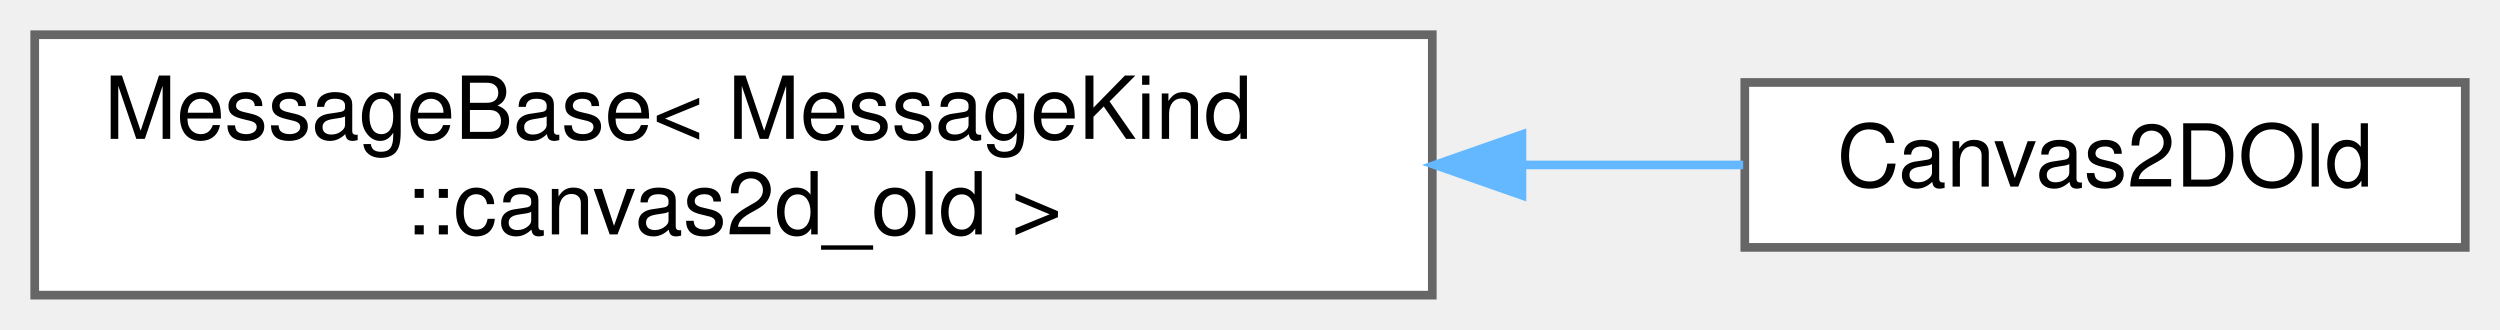
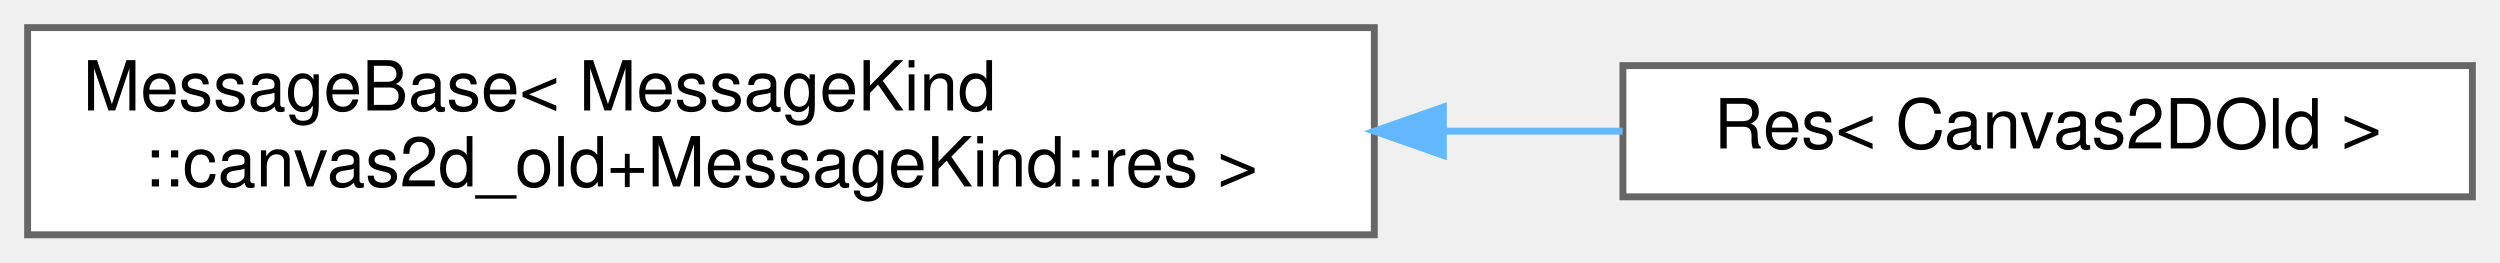
- <svg xmlns="http://www.w3.org/2000/svg" xmlns:xlink="http://www.w3.org/1999/xlink" width="288pt" height="38pt" viewBox="0.00 0.00 288.00 38.00">
+ <svg xmlns="http://www.w3.org/2000/svg" xmlns:xlink="http://www.w3.org/1999/xlink" width="362pt" height="38pt" viewBox="0.00 0.00 362.00 38.00">
  <g id="graph0" class="graph" transform="scale(1 1) rotate(0) translate(4 34)">
    <g id="Node000000" class="node">
      <g id="a_Node000000">
        <a xlink:href="structwebcface_1_1message_1_1MessageBase.html" target="_top" xlink:title=" ">
-           <polygon fill="white" stroke="#666666" points="161,-30 0,-30 0,0 161,0 161,-30" />
+           <polygon fill="white" stroke="#666666" points="195,-30 0,-30 0,0 195,0 195,-30" />
          <text text-anchor="start" x="8" y="-18" font-family="Helvetica,sans-Serif" font-size="10.00">MessageBase&lt; MessageKind</text>
-           <text text-anchor="middle" x="80.5" y="-7" font-family="Helvetica,sans-Serif" font-size="10.00">::canvas2d_old &gt;</text>
+           <text text-anchor="middle" x="97.5" y="-7" font-family="Helvetica,sans-Serif" font-size="10.00">::canvas2d_old+MessageKind::res &gt;</text>
        </a>
      </g>
    </g>
    <g id="Node000001" class="node">
      <g id="a_Node000001">
-         <a xlink:href="structwebcface_1_1message_1_1Canvas2DOld.html" target="_top" xlink:title=" ">
-           <polygon fill="white" stroke="#666666" points="280,-24.5 197,-24.5 197,-5.5 280,-5.5 280,-24.5" />
-           <text text-anchor="middle" x="238.5" y="-12.5" font-family="Helvetica,sans-Serif" font-size="10.00">Canvas2DOld</text>
+         <a xlink:href="structwebcface_1_1message_1_1Res_3_01Canvas2DOld_01_4.html" target="_top" xlink:title=" ">
+           <polygon fill="white" stroke="#666666" points="354,-24.5 231,-24.5 231,-5.5 354,-5.5 354,-24.5" />
+           <text text-anchor="middle" x="292.5" y="-12.5" font-family="Helvetica,sans-Serif" font-size="10.00">Res&lt; Canvas2DOld &gt;</text>
        </a>
      </g>
    </g>
-     <g id="edge112_Node000000_Node000001" class="edge">
-       <g id="a_edge112_Node000000_Node000001">
+     <g id="edge113_Node000000_Node000001" class="edge">
+       <g id="a_edge113_Node000000_Node000001">
        <a xlink:title=" ">
-           <path fill="none" stroke="#63b8ff" d="M171.37,-15C180.22,-15 188.85,-15 196.81,-15" />
-           <polygon fill="#63b8ff" stroke="#63b8ff" points="171.33,-11.5 161.33,-15 171.33,-18.5 171.33,-11.5" />
+           <path fill="none" stroke="#63b8ff" d="M205.03,-15C213.89,-15 222.64,-15 230.96,-15" />
+           <polygon fill="#63b8ff" stroke="#63b8ff" points="205,-11.5 195,-15 205,-18.5 205,-11.5" />
        </a>
      </g>
    </g>
  </g>
</svg>
